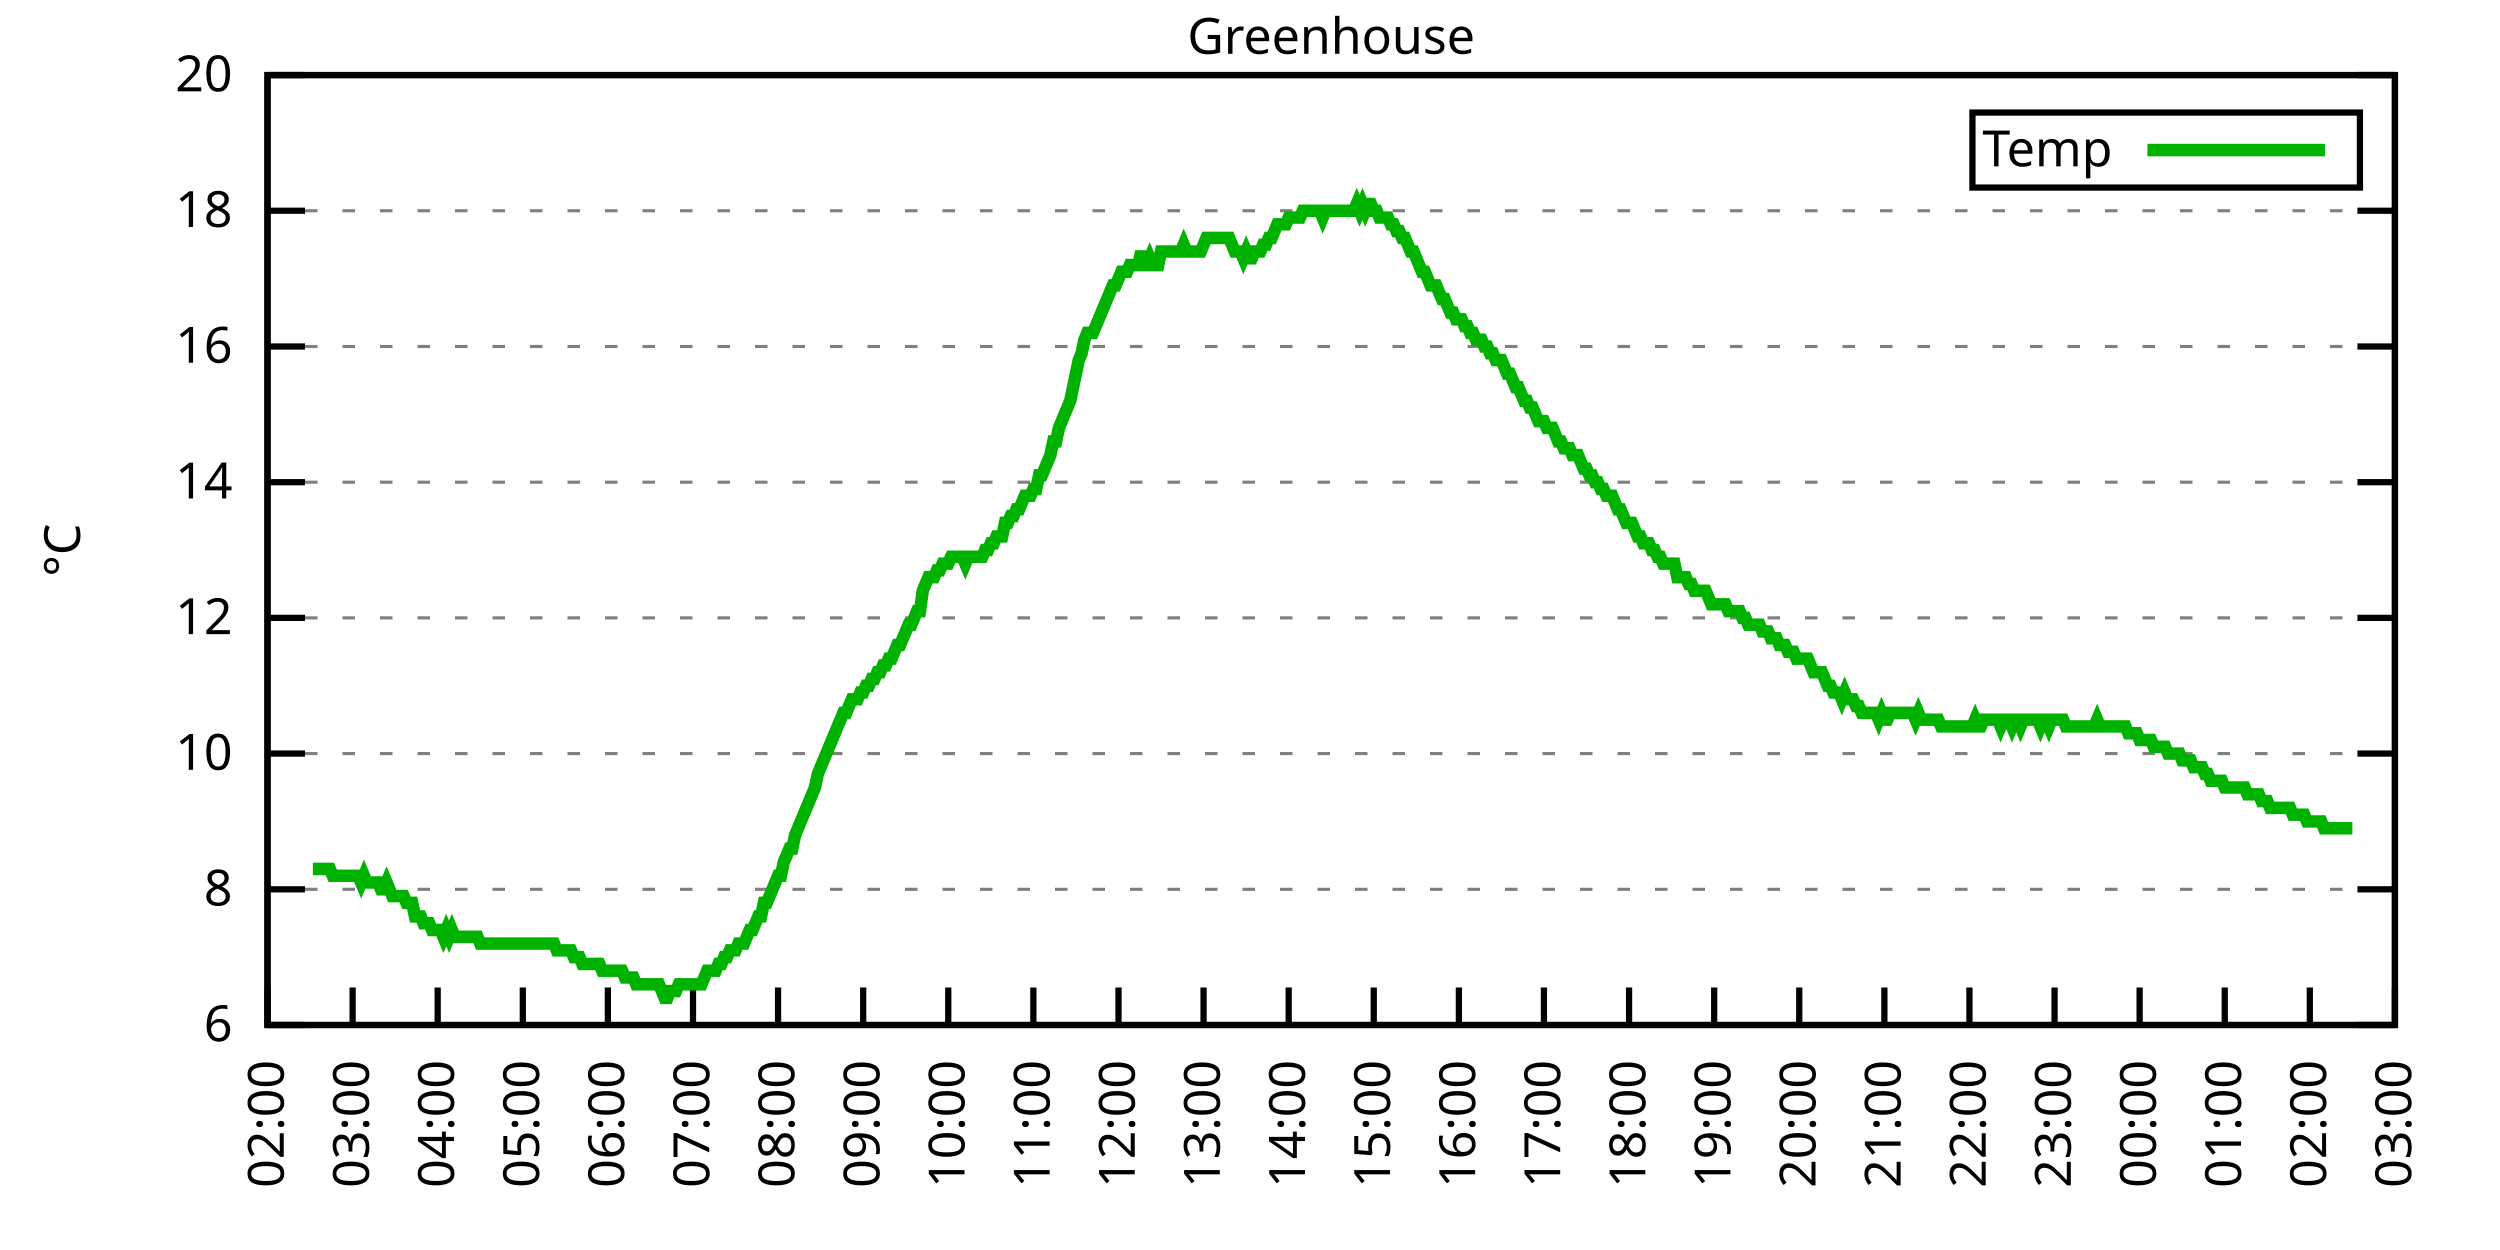
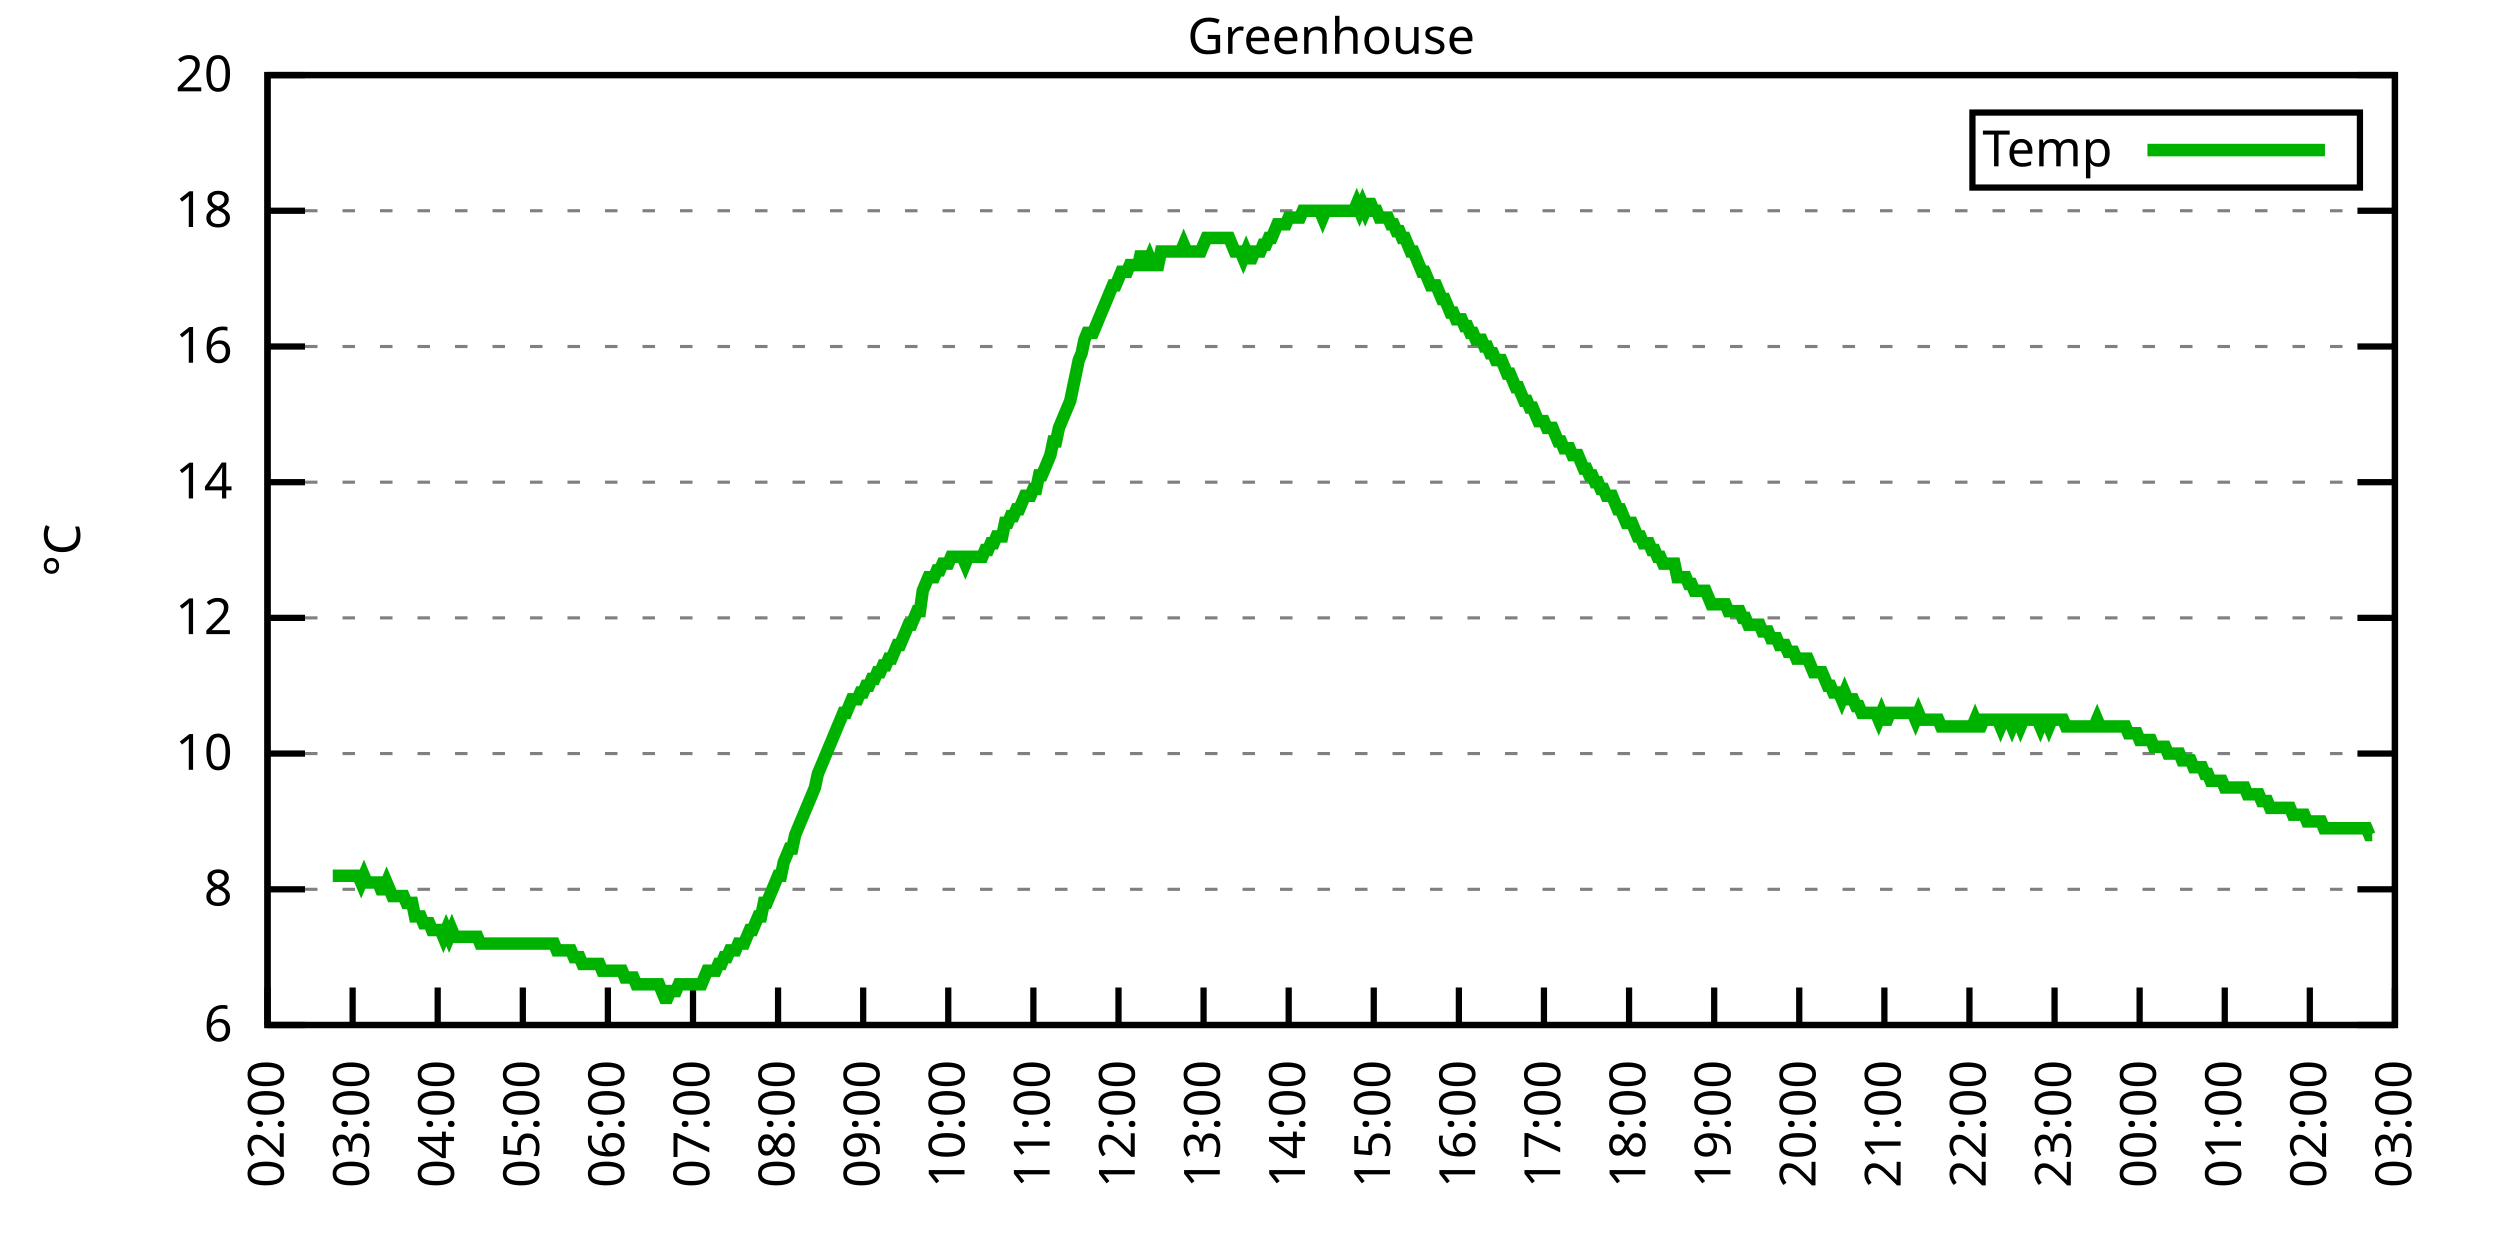
<svg xmlns="http://www.w3.org/2000/svg" xmlns:xlink="http://www.w3.org/1999/xlink" width="400" height="200" viewBox="0 0 400 200">
  <g id="gnuplot_canvas">
    <rect x="0" y="0" width="400" height="200" fill="none" />
    <defs>
      <circle id="gpDot" r="0.5" stroke-width="0.5" stroke="currentColor" />
      <path id="gpPt0" stroke-width="0.333" stroke="currentColor" d="M-1,0 h2 M0,-1 v2" />
      <path id="gpPt1" stroke-width="0.333" stroke="currentColor" d="M-1,-1 L1,1 M1,-1 L-1,1" />
      <path id="gpPt2" stroke-width="0.333" stroke="currentColor" d="M-1,0 L1,0 M0,-1 L0,1 M-1,-1 L1,1 M-1,1 L1,-1" />
      <rect id="gpPt3" stroke-width="0.333" stroke="currentColor" x="-1" y="-1" width="2" height="2" />
      <rect id="gpPt4" stroke-width="0.333" stroke="currentColor" fill="currentColor" x="-1" y="-1" width="2" height="2" />
      <circle id="gpPt5" stroke-width="0.333" stroke="currentColor" cx="0" cy="0" r="1" />
      <use xlink:href="#gpPt5" id="gpPt6" fill="currentColor" stroke="none" />
      <path id="gpPt7" stroke-width="0.333" stroke="currentColor" d="M0,-1.33 L-1.33,0.67 L1.33,0.67 z" />
      <use xlink:href="#gpPt7" id="gpPt8" fill="currentColor" stroke="none" />
      <use xlink:href="#gpPt7" id="gpPt9" stroke="currentColor" transform="rotate(180)" />
      <use xlink:href="#gpPt9" id="gpPt10" fill="currentColor" stroke="none" />
      <use xlink:href="#gpPt3" id="gpPt11" stroke="currentColor" transform="rotate(45)" />
      <use xlink:href="#gpPt11" id="gpPt12" fill="currentColor" stroke="none" />
      <path id="gpPt13" stroke-width="0.333" stroke="currentColor" d="M0,1.330 L1.265,0.411 L0.782,-1.067 L-0.782,-1.076 L-1.265,0.411 z" />
      <use xlink:href="#gpPt13" id="gpPt14" fill="currentColor" stroke="none" />
      <filter id="textbox" filterUnits="objectBoundingBox" x="0" y="0" height="1" width="1">
        <feFlood flood-color="white" flood-opacity="1" result="bgnd" />
        <feComposite in="SourceGraphic" in2="bgnd" operator="atop" />
      </filter>
      <filter id="greybox" filterUnits="objectBoundingBox" x="0" y="0" height="1" width="1">
        <feFlood flood-color="lightgrey" flood-opacity="1" result="grey" />
        <feComposite in="SourceGraphic" in2="grey" operator="atop" />
      </filter>
    </defs>
    <g fill="none" color="white" stroke="currentColor" stroke-width="1.00" stroke-linecap="butt" stroke-linejoin="miter">
</g>
    <g fill="none" color="black" stroke="currentColor" stroke-width="1.00" stroke-linecap="butt" stroke-linejoin="miter">
      <g stroke="none" shape-rendering="crispEdges">
        <polygon fill="rgb(255, 255, 255)" points="42.80,164.00 383.18,164.00 383.18,12.02 42.80,12.02 " />
      </g>
    </g>
    <g fill="none" color="black" stroke="currentColor" stroke-width="1.00" stroke-linecap="butt" stroke-linejoin="miter">
</g>
    <g fill="none" color="black" stroke="black" stroke-width="0.50" stroke-linecap="butt" stroke-linejoin="miter">
</g>
    <g fill="none" color="gray" stroke="currentColor" stroke-width="0.50" stroke-linecap="butt" stroke-linejoin="miter">
      <path stroke="gray" stroke-dasharray="2,4" class="gridline" d="M42.80,164.00 L383.19,164.00  " />
    </g>
    <g fill="none" color="gray" stroke="gray" stroke-width="1.00" stroke-linecap="butt" stroke-linejoin="miter">
</g>
    <g fill="none" color="black" stroke="currentColor" stroke-width="1.00" stroke-linecap="butt" stroke-linejoin="miter">
      <path stroke="black" d="M42.80,164.00 L48.80,164.00 M383.19,164.00 L377.19,164.00  " />
      <g transform="translate(37.20,166.60)" stroke="none" fill="black" font-family="Sans" font-size="8.00" text-anchor="end">
        <text>
          <tspan font-family="Sans"> 6</tspan>
        </text>
      </g>
    </g>
    <g fill="none" color="black" stroke="currentColor" stroke-width="1.00" stroke-linecap="butt" stroke-linejoin="miter">
</g>
    <g fill="none" color="black" stroke="black" stroke-width="0.50" stroke-linecap="butt" stroke-linejoin="miter">
</g>
    <g fill="none" color="gray" stroke="currentColor" stroke-width="0.50" stroke-linecap="butt" stroke-linejoin="miter">
      <path stroke="gray" stroke-dasharray="2,4" class="gridline" d="M42.80,142.29 L383.19,142.29  " />
    </g>
    <g fill="none" color="gray" stroke="gray" stroke-width="1.00" stroke-linecap="butt" stroke-linejoin="miter">
</g>
    <g fill="none" color="black" stroke="currentColor" stroke-width="1.00" stroke-linecap="butt" stroke-linejoin="miter">
      <path stroke="black" d="M42.80,142.29 L48.80,142.29 M383.19,142.29 L377.19,142.29  " />
      <g transform="translate(37.20,144.89)" stroke="none" fill="black" font-family="Sans" font-size="8.00" text-anchor="end">
        <text>
          <tspan font-family="Sans"> 8</tspan>
        </text>
      </g>
    </g>
    <g fill="none" color="black" stroke="currentColor" stroke-width="1.00" stroke-linecap="butt" stroke-linejoin="miter">
</g>
    <g fill="none" color="black" stroke="black" stroke-width="0.50" stroke-linecap="butt" stroke-linejoin="miter">
</g>
    <g fill="none" color="gray" stroke="currentColor" stroke-width="0.50" stroke-linecap="butt" stroke-linejoin="miter">
      <path stroke="gray" stroke-dasharray="2,4" class="gridline" d="M42.80,120.57 L383.19,120.57  " />
    </g>
    <g fill="none" color="gray" stroke="gray" stroke-width="1.00" stroke-linecap="butt" stroke-linejoin="miter">
</g>
    <g fill="none" color="black" stroke="currentColor" stroke-width="1.00" stroke-linecap="butt" stroke-linejoin="miter">
      <path stroke="black" d="M42.80,120.57 L48.80,120.57 M383.19,120.57 L377.19,120.57  " />
      <g transform="translate(37.20,123.17)" stroke="none" fill="black" font-family="Sans" font-size="8.00" text-anchor="end">
        <text>
          <tspan font-family="Sans"> 10</tspan>
        </text>
      </g>
    </g>
    <g fill="none" color="black" stroke="currentColor" stroke-width="1.00" stroke-linecap="butt" stroke-linejoin="miter">
</g>
    <g fill="none" color="black" stroke="black" stroke-width="0.50" stroke-linecap="butt" stroke-linejoin="miter">
</g>
    <g fill="none" color="gray" stroke="currentColor" stroke-width="0.50" stroke-linecap="butt" stroke-linejoin="miter">
      <path stroke="gray" stroke-dasharray="2,4" class="gridline" d="M42.80,98.86 L383.19,98.86  " />
    </g>
    <g fill="none" color="gray" stroke="gray" stroke-width="1.00" stroke-linecap="butt" stroke-linejoin="miter">
</g>
    <g fill="none" color="black" stroke="currentColor" stroke-width="1.00" stroke-linecap="butt" stroke-linejoin="miter">
      <path stroke="black" d="M42.80,98.86 L48.80,98.86 M383.19,98.86 L377.19,98.86  " />
      <g transform="translate(37.20,101.46)" stroke="none" fill="black" font-family="Sans" font-size="8.00" text-anchor="end">
        <text>
          <tspan font-family="Sans"> 12</tspan>
        </text>
      </g>
    </g>
    <g fill="none" color="black" stroke="currentColor" stroke-width="1.00" stroke-linecap="butt" stroke-linejoin="miter">
</g>
    <g fill="none" color="black" stroke="black" stroke-width="0.50" stroke-linecap="butt" stroke-linejoin="miter">
</g>
    <g fill="none" color="gray" stroke="currentColor" stroke-width="0.50" stroke-linecap="butt" stroke-linejoin="miter">
      <path stroke="gray" stroke-dasharray="2,4" class="gridline" d="M42.80,77.15 L383.19,77.15  " />
    </g>
    <g fill="none" color="gray" stroke="gray" stroke-width="1.00" stroke-linecap="butt" stroke-linejoin="miter">
</g>
    <g fill="none" color="black" stroke="currentColor" stroke-width="1.00" stroke-linecap="butt" stroke-linejoin="miter">
      <path stroke="black" d="M42.80,77.15 L48.80,77.15 M383.19,77.15 L377.19,77.15  " />
      <g transform="translate(37.20,79.75)" stroke="none" fill="black" font-family="Sans" font-size="8.00" text-anchor="end">
        <text>
          <tspan font-family="Sans"> 14</tspan>
        </text>
      </g>
    </g>
    <g fill="none" color="black" stroke="currentColor" stroke-width="1.00" stroke-linecap="butt" stroke-linejoin="miter">
</g>
    <g fill="none" color="black" stroke="black" stroke-width="0.50" stroke-linecap="butt" stroke-linejoin="miter">
</g>
    <g fill="none" color="gray" stroke="currentColor" stroke-width="0.50" stroke-linecap="butt" stroke-linejoin="miter">
      <path stroke="gray" stroke-dasharray="2,4" class="gridline" d="M42.80,55.44 L383.19,55.44  " />
    </g>
    <g fill="none" color="gray" stroke="gray" stroke-width="1.00" stroke-linecap="butt" stroke-linejoin="miter">
</g>
    <g fill="none" color="black" stroke="currentColor" stroke-width="1.00" stroke-linecap="butt" stroke-linejoin="miter">
      <path stroke="black" d="M42.80,55.44 L48.80,55.44 M383.19,55.44 L377.19,55.44  " />
      <g transform="translate(37.20,58.04)" stroke="none" fill="black" font-family="Sans" font-size="8.00" text-anchor="end">
        <text>
          <tspan font-family="Sans"> 16</tspan>
        </text>
      </g>
    </g>
    <g fill="none" color="black" stroke="currentColor" stroke-width="1.00" stroke-linecap="butt" stroke-linejoin="miter">
</g>
    <g fill="none" color="black" stroke="black" stroke-width="0.50" stroke-linecap="butt" stroke-linejoin="miter">
</g>
    <g fill="none" color="gray" stroke="currentColor" stroke-width="0.50" stroke-linecap="butt" stroke-linejoin="miter">
      <path stroke="gray" stroke-dasharray="2,4" class="gridline" d="M42.80,33.72 L383.19,33.72  " />
    </g>
    <g fill="none" color="gray" stroke="gray" stroke-width="1.00" stroke-linecap="butt" stroke-linejoin="miter">
</g>
    <g fill="none" color="black" stroke="currentColor" stroke-width="1.00" stroke-linecap="butt" stroke-linejoin="miter">
      <path stroke="black" d="M42.80,33.72 L48.80,33.72 M383.19,33.72 L377.19,33.72  " />
      <g transform="translate(37.20,36.32)" stroke="none" fill="black" font-family="Sans" font-size="8.00" text-anchor="end">
        <text>
          <tspan font-family="Sans"> 18</tspan>
        </text>
      </g>
    </g>
    <g fill="none" color="black" stroke="currentColor" stroke-width="1.00" stroke-linecap="butt" stroke-linejoin="miter">
</g>
    <g fill="none" color="black" stroke="black" stroke-width="0.50" stroke-linecap="butt" stroke-linejoin="miter">
</g>
    <g fill="none" color="gray" stroke="currentColor" stroke-width="0.50" stroke-linecap="butt" stroke-linejoin="miter">
      <path stroke="gray" stroke-dasharray="2,4" class="gridline" d="M42.80,12.01 L383.19,12.01  " />
    </g>
    <g fill="none" color="gray" stroke="gray" stroke-width="1.00" stroke-linecap="butt" stroke-linejoin="miter">
</g>
    <g fill="none" color="black" stroke="currentColor" stroke-width="1.00" stroke-linecap="butt" stroke-linejoin="miter">
      <path stroke="black" d="M42.80,12.01 L48.80,12.01 M383.19,12.01 L377.19,12.01  " />
      <g transform="translate(37.20,14.61)" stroke="none" fill="black" font-family="Sans" font-size="8.00" text-anchor="end">
        <text>
          <tspan font-family="Sans"> 20</tspan>
        </text>
      </g>
    </g>
    <g fill="none" color="black" stroke="currentColor" stroke-width="1.00" stroke-linecap="butt" stroke-linejoin="miter">
      <path stroke="black" d="M42.80,164.00 L42.80,158.00  " />
      <g transform="translate(45.40,169.60) rotate(270.00)" stroke="none" fill="black" font-family="Sans" font-size="8.00" text-anchor="end">
        <text>
          <tspan font-family="Sans">02:00</tspan>
        </text>
      </g>
    </g>
    <g fill="none" color="black" stroke="currentColor" stroke-width="1.00" stroke-linecap="butt" stroke-linejoin="miter">
      <path stroke="black" d="M56.42,164.00 L56.42,158.00  " />
      <g transform="translate(59.02,169.60) rotate(270.00)" stroke="none" fill="black" font-family="Sans" font-size="8.00" text-anchor="end">
        <text>
          <tspan font-family="Sans">03:00</tspan>
        </text>
      </g>
    </g>
    <g fill="none" color="black" stroke="currentColor" stroke-width="1.00" stroke-linecap="butt" stroke-linejoin="miter">
      <path stroke="black" d="M70.03,164.00 L70.03,158.00  " />
      <g transform="translate(72.63,169.60) rotate(270.00)" stroke="none" fill="black" font-family="Sans" font-size="8.00" text-anchor="end">
        <text>
          <tspan font-family="Sans">04:00</tspan>
        </text>
      </g>
    </g>
    <g fill="none" color="black" stroke="currentColor" stroke-width="1.00" stroke-linecap="butt" stroke-linejoin="miter">
      <path stroke="black" d="M83.65,164.00 L83.65,158.00  " />
      <g transform="translate(86.25,169.60) rotate(270.00)" stroke="none" fill="black" font-family="Sans" font-size="8.00" text-anchor="end">
        <text>
          <tspan font-family="Sans">05:00</tspan>
        </text>
      </g>
    </g>
    <g fill="none" color="black" stroke="currentColor" stroke-width="1.00" stroke-linecap="butt" stroke-linejoin="miter">
      <path stroke="black" d="M97.26,164.00 L97.26,158.00  " />
      <g transform="translate(99.86,169.60) rotate(270.00)" stroke="none" fill="black" font-family="Sans" font-size="8.00" text-anchor="end">
        <text>
          <tspan font-family="Sans">06:00</tspan>
        </text>
      </g>
    </g>
    <g fill="none" color="black" stroke="currentColor" stroke-width="1.00" stroke-linecap="butt" stroke-linejoin="miter">
      <path stroke="black" d="M110.88,164.00 L110.88,158.00  " />
      <g transform="translate(113.48,169.60) rotate(270.00)" stroke="none" fill="black" font-family="Sans" font-size="8.00" text-anchor="end">
        <text>
          <tspan font-family="Sans">07:00</tspan>
        </text>
      </g>
    </g>
    <g fill="none" color="black" stroke="currentColor" stroke-width="1.00" stroke-linecap="butt" stroke-linejoin="miter">
      <path stroke="black" d="M124.49,164.00 L124.49,158.00  " />
      <g transform="translate(127.09,169.60) rotate(270.00)" stroke="none" fill="black" font-family="Sans" font-size="8.00" text-anchor="end">
        <text>
          <tspan font-family="Sans">08:00</tspan>
        </text>
      </g>
    </g>
    <g fill="none" color="black" stroke="currentColor" stroke-width="1.00" stroke-linecap="butt" stroke-linejoin="miter">
      <path stroke="black" d="M138.11,164.00 L138.11,158.00  " />
      <g transform="translate(140.71,169.60) rotate(270.00)" stroke="none" fill="black" font-family="Sans" font-size="8.00" text-anchor="end">
        <text>
          <tspan font-family="Sans">09:00</tspan>
        </text>
      </g>
    </g>
    <g fill="none" color="black" stroke="currentColor" stroke-width="1.00" stroke-linecap="butt" stroke-linejoin="miter">
      <path stroke="black" d="M151.72,164.00 L151.72,158.00  " />
      <g transform="translate(154.32,169.60) rotate(270.00)" stroke="none" fill="black" font-family="Sans" font-size="8.00" text-anchor="end">
        <text>
          <tspan font-family="Sans">10:00</tspan>
        </text>
      </g>
    </g>
    <g fill="none" color="black" stroke="currentColor" stroke-width="1.00" stroke-linecap="butt" stroke-linejoin="miter">
      <path stroke="black" d="M165.34,164.00 L165.34,158.00  " />
      <g transform="translate(167.94,169.60) rotate(270.00)" stroke="none" fill="black" font-family="Sans" font-size="8.00" text-anchor="end">
        <text>
          <tspan font-family="Sans">11:00</tspan>
        </text>
      </g>
    </g>
    <g fill="none" color="black" stroke="currentColor" stroke-width="1.00" stroke-linecap="butt" stroke-linejoin="miter">
      <path stroke="black" d="M178.96,164.00 L178.96,158.00  " />
      <g transform="translate(181.56,169.60) rotate(270.00)" stroke="none" fill="black" font-family="Sans" font-size="8.00" text-anchor="end">
        <text>
          <tspan font-family="Sans">12:00</tspan>
        </text>
      </g>
    </g>
    <g fill="none" color="black" stroke="currentColor" stroke-width="1.00" stroke-linecap="butt" stroke-linejoin="miter">
      <path stroke="black" d="M192.57,164.00 L192.57,158.00  " />
      <g transform="translate(195.17,169.60) rotate(270.00)" stroke="none" fill="black" font-family="Sans" font-size="8.00" text-anchor="end">
        <text>
          <tspan font-family="Sans">13:00</tspan>
        </text>
      </g>
    </g>
    <g fill="none" color="black" stroke="currentColor" stroke-width="1.00" stroke-linecap="butt" stroke-linejoin="miter">
      <path stroke="black" d="M206.19,164.00 L206.19,158.00  " />
      <g transform="translate(208.79,169.60) rotate(270.00)" stroke="none" fill="black" font-family="Sans" font-size="8.00" text-anchor="end">
        <text>
          <tspan font-family="Sans">14:00</tspan>
        </text>
      </g>
    </g>
    <g fill="none" color="black" stroke="currentColor" stroke-width="1.00" stroke-linecap="butt" stroke-linejoin="miter">
      <path stroke="black" d="M219.80,164.00 L219.80,158.00  " />
      <g transform="translate(222.40,169.60) rotate(270.00)" stroke="none" fill="black" font-family="Sans" font-size="8.00" text-anchor="end">
        <text>
          <tspan font-family="Sans">15:00</tspan>
        </text>
      </g>
    </g>
    <g fill="none" color="black" stroke="currentColor" stroke-width="1.00" stroke-linecap="butt" stroke-linejoin="miter">
      <path stroke="black" d="M233.42,164.00 L233.42,158.00  " />
      <g transform="translate(236.02,169.60) rotate(270.00)" stroke="none" fill="black" font-family="Sans" font-size="8.00" text-anchor="end">
        <text>
          <tspan font-family="Sans">16:00</tspan>
        </text>
      </g>
    </g>
    <g fill="none" color="black" stroke="currentColor" stroke-width="1.00" stroke-linecap="butt" stroke-linejoin="miter">
      <path stroke="black" d="M247.03,164.00 L247.03,158.00  " />
      <g transform="translate(249.63,169.60) rotate(270.00)" stroke="none" fill="black" font-family="Sans" font-size="8.00" text-anchor="end">
        <text>
          <tspan font-family="Sans">17:00</tspan>
        </text>
      </g>
    </g>
    <g fill="none" color="black" stroke="currentColor" stroke-width="1.00" stroke-linecap="butt" stroke-linejoin="miter">
      <path stroke="black" d="M260.65,164.00 L260.65,158.00  " />
      <g transform="translate(263.25,169.60) rotate(270.00)" stroke="none" fill="black" font-family="Sans" font-size="8.00" text-anchor="end">
        <text>
          <tspan font-family="Sans">18:00</tspan>
        </text>
      </g>
    </g>
    <g fill="none" color="black" stroke="currentColor" stroke-width="1.00" stroke-linecap="butt" stroke-linejoin="miter">
      <path stroke="black" d="M274.27,164.00 L274.27,158.00  " />
      <g transform="translate(276.87,169.60) rotate(270.00)" stroke="none" fill="black" font-family="Sans" font-size="8.00" text-anchor="end">
        <text>
          <tspan font-family="Sans">19:00</tspan>
        </text>
      </g>
    </g>
    <g fill="none" color="black" stroke="currentColor" stroke-width="1.00" stroke-linecap="butt" stroke-linejoin="miter">
      <path stroke="black" d="M287.88,164.00 L287.88,158.00  " />
      <g transform="translate(290.48,169.60) rotate(270.00)" stroke="none" fill="black" font-family="Sans" font-size="8.00" text-anchor="end">
        <text>
          <tspan font-family="Sans">20:00</tspan>
        </text>
      </g>
    </g>
    <g fill="none" color="black" stroke="currentColor" stroke-width="1.00" stroke-linecap="butt" stroke-linejoin="miter">
      <path stroke="black" d="M301.50,164.00 L301.50,158.00  " />
      <g transform="translate(304.10,169.60) rotate(270.00)" stroke="none" fill="black" font-family="Sans" font-size="8.00" text-anchor="end">
        <text>
          <tspan font-family="Sans">21:00</tspan>
        </text>
      </g>
    </g>
    <g fill="none" color="black" stroke="currentColor" stroke-width="1.00" stroke-linecap="butt" stroke-linejoin="miter">
      <path stroke="black" d="M315.11,164.00 L315.11,158.00  " />
      <g transform="translate(317.71,169.60) rotate(270.00)" stroke="none" fill="black" font-family="Sans" font-size="8.00" text-anchor="end">
        <text>
          <tspan font-family="Sans">22:00</tspan>
        </text>
      </g>
    </g>
    <g fill="none" color="black" stroke="currentColor" stroke-width="1.00" stroke-linecap="butt" stroke-linejoin="miter">
      <path stroke="black" d="M328.73,164.00 L328.73,158.00  " />
      <g transform="translate(331.33,169.60) rotate(270.00)" stroke="none" fill="black" font-family="Sans" font-size="8.00" text-anchor="end">
        <text>
          <tspan font-family="Sans">23:00</tspan>
        </text>
      </g>
    </g>
    <g fill="none" color="black" stroke="currentColor" stroke-width="1.00" stroke-linecap="butt" stroke-linejoin="miter">
      <path stroke="black" d="M342.34,164.00 L342.34,158.00  " />
      <g transform="translate(344.94,169.60) rotate(270.00)" stroke="none" fill="black" font-family="Sans" font-size="8.00" text-anchor="end">
        <text>
          <tspan font-family="Sans">00:00</tspan>
        </text>
      </g>
    </g>
    <g fill="none" color="black" stroke="currentColor" stroke-width="1.00" stroke-linecap="butt" stroke-linejoin="miter">
      <path stroke="black" d="M355.96,164.00 L355.96,158.00  " />
      <g transform="translate(358.56,169.60) rotate(270.00)" stroke="none" fill="black" font-family="Sans" font-size="8.00" text-anchor="end">
        <text>
          <tspan font-family="Sans">01:00</tspan>
        </text>
      </g>
    </g>
    <g fill="none" color="black" stroke="currentColor" stroke-width="1.00" stroke-linecap="butt" stroke-linejoin="miter">
      <path stroke="black" d="M369.57,164.00 L369.57,158.00  " />
      <g transform="translate(372.17,169.60) rotate(270.00)" stroke="none" fill="black" font-family="Sans" font-size="8.00" text-anchor="end">
        <text>
          <tspan font-family="Sans">02:00</tspan>
        </text>
      </g>
    </g>
    <g fill="none" color="black" stroke="currentColor" stroke-width="1.00" stroke-linecap="butt" stroke-linejoin="miter">
      <path stroke="black" d="M383.19,164.00 L383.19,158.00  " />
      <g transform="translate(385.79,169.60) rotate(270.00)" stroke="none" fill="black" font-family="Sans" font-size="8.00" text-anchor="end">
        <text>
          <tspan font-family="Sans">03:00</tspan>
        </text>
      </g>
    </g>
    <g fill="none" color="black" stroke="currentColor" stroke-width="1.00" stroke-linecap="butt" stroke-linejoin="miter">
</g>
    <g fill="none" color="black" stroke="currentColor" stroke-width="1.00" stroke-linecap="butt" stroke-linejoin="miter">
      <path stroke="black" d="M42.80,12.01 L42.80,164.00 L383.19,164.00 L383.19,12.01 L42.80,12.01 Z  " />
    </g>
    <g fill="none" color="black" stroke="currentColor" stroke-width="1.00" stroke-linecap="butt" stroke-linejoin="miter">
</g>
    <g fill="none" color="black" stroke="currentColor" stroke-width="1.00" stroke-linecap="butt" stroke-linejoin="miter">
      <path stroke="black" d="M315.59,30.01 L315.59,18.01 L377.59,18.01 L377.59,30.01 L315.59,30.01 Z  " />
    </g>
    <g id="Greenhouse_plot_1">
      <g fill="none" color="white" stroke="black" stroke-width="2.00" stroke-linecap="butt" stroke-linejoin="miter">
</g>
      <g fill="none" color="black" stroke="currentColor" stroke-width="2.00" stroke-linecap="butt" stroke-linejoin="miter">
        <g transform="translate(337.99,26.61)" stroke="none" fill="black" font-family="Sans" font-size="8.00" text-anchor="end">
          <text>
            <tspan font-family="Sans">Temp</tspan>
          </text>
        </g>
      </g>
      <g fill="none" color="black" stroke="currentColor" stroke-width="2.00" stroke-linecap="butt" stroke-linejoin="miter">
-         <path stroke="rgb(  0, 178,   0)" d="M343.59,24.01 L371.99,24.01 M50.06,139.03 L50.52,139.03 L50.97,139.03 L51.42,139.03 L51.88,139.03 L52.33,139.03   L52.78,139.03 L53.24,140.12 L53.69,140.12 L54.15,140.12 L54.60,140.12 L55.05,140.12 L55.51,140.12 L55.96,140.12   L56.42,140.12 L56.87,140.12 L57.32,140.12 L57.78,141.20 L58.23,140.12 L58.68,141.20 L59.14,141.20 L59.59,141.20   L60.05,141.20 L60.50,141.20 L60.95,142.29 L61.41,142.29 L61.86,141.20 L62.32,142.29 L62.77,143.37 L63.22,143.37   L63.68,143.37 L64.13,143.37 L64.58,143.37 L65.04,144.46 L65.49,144.46 L65.95,144.46 L66.40,146.63 L66.85,146.63   L67.31,146.63 L67.76,147.72 L68.22,147.72 L68.67,147.72 L69.12,148.80 L69.58,148.80 L70.03,148.80 L70.49,148.80   L70.94,149.89 L71.39,148.80 L71.85,149.89 L72.30,148.80 L72.75,149.89 L73.21,149.89 L73.66,149.89 L74.12,149.89   L74.57,149.89 L75.02,149.89 L75.48,149.89 L75.93,149.89 L76.39,149.89 L76.84,150.97 L77.29,150.97 L77.75,150.97   L78.20,150.97 L78.65,150.97 L79.11,150.97 L79.56,150.97 L80.02,150.97 L80.47,150.97 L80.92,150.97 L81.38,150.97   L81.83,150.97 L82.29,150.97 L82.74,150.97 L83.19,150.97 L83.65,150.97 L84.10,150.97 L84.55,150.97 L85.01,150.97   L85.46,150.97 L85.92,150.97 L86.37,150.97 L86.82,150.97 L87.28,150.97 L87.73,150.97 L88.19,150.97 L88.64,150.97   L89.09,152.06 L89.55,152.06 L90.00,152.06 L90.45,152.06 L90.91,152.06 L91.36,152.06 L91.82,153.14 L92.27,153.14   L92.72,153.14 L93.18,154.23 L93.63,154.23 L94.09,154.23 L94.54,154.23 L94.99,154.23 L95.45,154.23 L95.90,154.23   L96.35,155.31 L96.81,155.31 L97.26,155.31 L97.72,155.31 L98.17,155.31 L98.62,155.31 L99.08,155.31 L99.53,155.31   L99.99,156.40 L100.44,156.40 L100.89,156.40 L101.35,156.40 L101.80,157.49 L102.25,157.49 L102.71,157.49 L103.16,157.49   L103.62,157.49 L104.07,157.49 L104.52,157.49 L104.98,157.49 L105.43,157.49 L105.89,158.57 L106.34,159.66 L106.79,159.66   L107.25,158.57 L107.70,158.57 L108.15,158.57 L108.61,157.49 L109.06,157.49 L109.52,157.49 L109.97,157.49 L110.42,157.49   L110.88,157.49 L111.33,157.49 L111.79,157.49 L112.24,157.49 L112.69,156.40 L113.15,155.31 L113.60,155.31 L114.05,155.31   L114.51,155.31 L114.96,154.23 L115.42,154.23 L115.87,153.14 L116.32,153.14 L116.78,152.06 L117.23,152.06 L117.69,152.06   L118.14,150.97 L118.59,150.97 L119.05,150.97 L119.50,149.89 L119.96,148.80 L120.41,148.80 L120.86,147.72 L121.32,146.63   L121.77,146.63 L122.22,144.46 L122.68,144.46 L123.13,143.37 L123.59,142.29 L124.04,141.20 L124.49,140.12 L124.95,140.12   L125.40,137.94 L125.86,136.86 L126.31,135.77 L126.76,135.77 L127.22,133.60 L127.67,132.52 L128.12,131.43 L128.58,130.35   L129.03,129.26 L129.49,128.17 L129.94,127.09 L130.39,126.00 L130.85,123.83 L131.30,122.75 L131.76,121.66 L132.21,120.57   L132.66,119.49 L133.12,118.40 L133.57,117.32 L134.02,116.23 L134.48,115.15 L134.93,114.06 L135.39,114.06 L135.84,112.97   L136.29,111.89 L136.75,111.89 L137.20,111.89 L137.66,110.80 L138.11,110.80 L138.56,109.72 L139.02,109.72 L139.47,108.63   L139.92,108.63 L140.38,107.55 L140.83,107.55 L141.29,106.46 L141.74,106.46 L142.19,105.38 L142.65,105.38 L143.10,104.29   L143.56,103.20 L144.01,103.20 L144.46,102.12 L144.92,101.03 L145.37,99.95 L145.82,99.95 L146.28,98.86 L146.73,97.78   L147.19,97.78 L147.64,94.52 L148.09,93.43 L148.55,92.35 L149.00,92.35 L149.46,92.35 L149.91,91.26 L150.36,91.26   L150.82,90.18 L151.27,90.18 L151.72,90.18 L152.18,89.09 L152.63,89.09 L153.09,89.09 L153.54,89.09 L153.99,89.09   L154.45,90.18 L154.90,89.09 L155.36,89.09 L155.81,89.09 L156.26,89.09 L156.72,89.09 L157.17,89.09 L157.62,88.00   L158.08,88.00 L158.53,86.92 L158.99,86.92 L159.44,85.83 L159.89,85.83 L160.35,85.83 L160.80,83.66 L161.26,83.66   L161.71,82.58 L162.16,82.58 L162.62,81.49 L163.07,81.49 L163.52,80.41 L163.98,79.32 L164.43,79.32 L164.89,79.32   L165.34,78.23 L165.79,78.23 L166.25,76.06 L166.70,76.06 L167.16,74.98 L167.61,73.89 L168.06,72.81 L168.52,70.63   L168.97,70.63 L169.43,68.46 L169.88,67.38 L170.33,66.29 L170.79,65.21 L171.24,64.12 L171.69,61.95 L172.15,59.78   L172.60,57.61 L173.06,56.52 L173.51,54.35 L173.96,53.26 L174.42,53.26 L174.87,53.26 L175.33,52.18 L175.78,51.09   L176.23,50.01 L176.69,48.92 L177.14,47.84 L177.59,46.75 L178.05,45.66 L178.50,45.66 L178.96,44.58 L179.41,43.49   L179.86,43.49 L180.32,43.49 L180.77,42.41 L181.23,42.41 L181.68,42.41 L182.13,42.41 L182.59,40.24 L183.04,42.41   L183.49,42.41 L183.95,41.32 L184.40,42.41 L184.86,42.41 L185.31,42.41 L185.76,40.24 L186.22,40.24 L186.67,40.24   L187.13,40.24 L187.58,40.24 L188.03,40.24 L188.49,40.24 L188.94,40.24 L189.39,39.15 L189.85,40.24 L190.30,40.24   L190.76,40.24 L191.21,40.24 L191.66,40.24 L192.12,40.24 L192.57,39.15 L193.03,38.07 L193.48,38.07 L193.93,38.07   L194.39,38.07 L194.84,38.07 L195.29,38.07 L195.75,38.07 L196.20,38.07 L196.66,38.07 L197.11,39.15 L197.56,40.24   L198.02,40.24 L198.47,40.24 L198.93,41.32 L199.38,40.24 L199.83,41.32 L200.29,41.32 L200.74,40.24 L201.19,40.24   L201.65,40.24 L202.10,39.15 L202.56,39.15 L203.01,38.07 L203.46,38.07 L203.92,36.98 L204.37,35.89 L204.83,35.89   L205.28,35.89 L205.73,35.89 L206.19,34.81 L206.64,34.81 L207.09,34.81 L207.55,34.81 L208.00,34.81 L208.46,33.72   L208.91,33.72 L209.36,33.72 L209.82,33.72 L210.27,33.72 L210.73,33.72 L211.18,33.72 L211.63,34.81 L212.09,33.72   L212.54,33.72 L213.00,33.72 L213.45,33.72 L213.90,33.72 L214.36,33.72 L214.81,33.72 L215.26,33.72 L215.72,33.72   L216.17,33.72 L216.63,33.72 L217.08,32.64 L217.53,33.72 L217.99,32.64 L218.44,33.72 L218.90,32.64 L219.35,32.64   L219.80,33.72 L220.26,33.72 L220.71,34.81 L221.16,34.81 L221.62,34.81 L222.07,34.81 L222.53,35.89 L222.98,35.89   L223.43,36.98 L223.89,36.98 L224.34,38.07 L224.80,38.07 L225.25,39.15 L225.70,40.24 L226.16,40.24 L226.61,41.32   L227.06,42.41 L227.52,43.49 L227.97,43.49 L228.43,44.58 L228.88,45.66 L229.33,45.66 L229.79,45.66 L230.24,46.75   L230.70,47.84 L231.15,47.84 L231.60,48.92 L232.06,50.01 L232.51,50.01 L232.96,51.09 L233.42,51.09 L233.87,51.09   L234.33,52.18 L234.78,52.18 L235.23,53.26 L235.69,53.26 L236.14,54.35 L236.60,54.35 L237.05,54.35 L237.50,55.44   L237.96,55.44 L238.41,56.52 L238.86,56.52 L239.32,57.61 L239.77,57.61 L240.23,57.61 L240.68,58.69 L241.13,59.78   L241.59,59.78 L242.04,60.86 L242.50,61.95 L242.95,61.95 L243.40,63.04 L243.86,64.12 L244.31,64.12 L244.76,65.21   L245.22,65.21 L245.67,66.29 L246.13,67.38 L246.58,67.38 L247.03,67.38 L247.49,68.46 L247.94,68.46 L248.40,68.46   L248.85,69.55 L249.30,70.63 L249.76,70.63 L250.21,71.72 L250.66,71.72 L251.12,71.72 L251.57,72.81 L252.03,72.81   L252.48,72.81 L252.93,73.89 L253.39,74.98 L253.84,74.98 L254.30,76.06 L254.75,76.06 L255.20,77.15 L255.66,77.15   L256.11,78.23 L256.56,78.23 L257.02,79.32 L257.47,79.32 L257.93,79.32 L258.38,80.41 L258.83,81.49 L259.29,81.49   L259.74,82.58 L260.20,83.66 L260.65,83.66 L261.10,83.66 L261.56,84.75 L262.01,85.83 L262.47,85.83 L262.92,86.92   L263.37,86.92 L263.83,86.92 L264.28,88.00 L264.73,88.00 L265.19,89.09 L265.64,89.09 L266.10,90.18 L266.55,90.18   L267.00,90.18 L267.46,90.18 L267.91,90.18 L268.37,92.35 L268.82,92.35 L269.27,92.35 L269.73,92.35 L270.18,93.43   L270.63,93.43 L271.09,94.52 L271.54,94.52 L272.00,94.52 L272.45,94.52 L272.90,94.52 L273.36,95.60 L273.81,96.69   L274.27,96.69 L274.72,96.69 L275.17,96.69 L275.63,96.69 L276.08,96.69 L276.53,97.78 L276.99,97.78 L277.44,97.78   L277.90,97.78 L278.35,97.78 L278.80,98.86 L279.26,98.86 L279.71,99.95 L280.17,99.95 L280.62,99.95 L281.07,99.95   L281.53,99.95 L281.98,101.03 L282.43,101.03 L282.89,101.03 L283.34,102.12 L283.80,102.12 L284.25,102.12 L284.70,103.20   L285.16,103.20 L285.61,103.20 L286.07,104.29 L286.52,104.29 L286.97,104.29 L287.43,105.38 L287.88,105.38 L288.33,105.38   L288.79,105.38 L289.24,105.38 L289.70,106.46 L290.15,107.55 L290.60,107.55 L291.06,107.55 L291.51,107.55 L291.97,108.63   L292.42,109.72 L292.87,109.72 L293.33,110.80 L293.78,110.80 L294.23,110.80 L294.69,111.89 L295.14,110.80 L295.60,111.89   L296.05,111.89 L296.50,111.89 L296.96,112.97 L297.41,112.97 L297.87,114.06 L298.32,114.06 L298.77,114.06 L299.23,114.06   L299.68,114.06 L300.13,114.06 L300.59,115.15 L301.04,114.06 L301.50,115.15 L301.95,115.15 L302.40,114.06 L302.86,114.06   L303.31,114.06 L303.77,114.06 L304.22,114.06 L304.67,114.06 L305.13,114.06 L305.58,114.06 L306.03,114.06 L306.49,115.15   L306.94,114.06 L307.40,115.15 L307.85,115.15 L308.30,115.15 L308.76,115.15 L309.21,115.15 L309.67,115.15 L310.12,115.15   L310.57,116.23 L311.03,116.23 L311.48,116.23 L311.94,116.23 L312.39,116.23 L312.84,116.23 L313.30,116.23 L313.75,116.23   L314.20,116.23 L314.66,116.23 L315.11,116.23 L315.57,116.23 L316.02,115.15 L316.47,116.23 L316.93,116.23 L317.38,115.15   L317.84,115.15 L318.29,115.15 L318.74,115.15 L319.20,115.15 L319.65,115.15 L320.10,116.23 L320.56,115.15 L321.01,115.15   L321.47,115.15 L321.92,116.23 L322.37,115.15 L322.83,115.15 L323.28,116.23 L323.74,115.15 L324.19,115.15 L324.64,115.15   L325.10,115.15 L325.55,115.15 L326.00,115.15 L326.46,116.23 L326.91,115.15 L327.37,115.15 L327.82,116.23 L328.27,115.15   L328.73,115.15 L329.18,115.15 L329.64,115.15 L330.09,115.15 L330.54,116.23 L331.00,116.23 L331.45,116.23 L331.90,116.23   L332.36,116.23 L332.81,116.23 L333.27,116.23 L333.72,116.23 L334.17,116.23 L334.63,116.23 L335.08,116.23 L335.54,115.15   L335.99,116.23 L336.44,116.23 L336.90,116.23 L337.35,116.23 L337.80,116.23 L338.26,116.23 L338.71,116.23 L339.17,116.23   L339.62,116.23 L340.07,116.23 L340.53,117.32 L340.98,117.32 L341.44,117.32 L341.89,117.32 L342.34,118.40 L342.80,118.40   L343.25,118.40 L343.70,118.40 L344.16,118.40 L344.61,119.49 L345.07,119.49 L345.52,119.49 L345.97,119.49 L346.43,119.49   L346.88,120.57 L347.34,120.57 L347.79,120.57 L348.24,120.57 L348.70,120.57 L349.15,121.66 L349.60,121.66 L350.06,121.66   L350.51,121.66 L350.97,122.75 L351.42,122.75 L351.87,122.75 L352.33,122.75 L352.78,123.83 L353.24,123.83 L353.69,124.92   L354.14,124.92 L354.60,124.92 L355.05,124.92 L355.50,124.92 L355.96,126.00 L356.41,126.00 L356.87,126.00 L357.32,126.00   L357.77,126.00 L358.23,126.00 L358.68,126.00 L359.14,126.00 L359.59,127.09 L360.04,127.09 L360.50,127.09 L360.95,127.09   L361.41,127.09 L361.86,128.17 L362.31,128.17 L362.77,128.17 L363.22,129.26 L363.67,129.26 L364.13,129.26 L364.58,129.26   L365.04,129.26 L365.49,129.26 L365.94,129.26 L366.40,129.26 L366.85,130.35 L367.31,130.35 L367.76,130.35 L368.21,130.35   L368.67,130.35 L369.12,131.43 L369.57,131.43 L370.03,131.43 L370.48,131.43 L370.94,131.43 L371.39,131.43 L371.84,132.52   L372.30,132.52 L372.75,132.52 L373.21,132.52 L373.66,132.52 L374.11,132.52 L374.57,132.52 L375.02,132.52 L375.47,132.52   L375.93,132.52 L376.38,132.52  " />
+         <path stroke="rgb(  0, 178,   0)" d="M343.59,24.01 L371.99,24.01 M53.24,140.12 L53.69,140.12 L54.15,140.12 L54.60,140.12 L55.05,140.12 L55.51,140.12   L55.96,140.12 L56.42,140.12 L56.87,140.12 L57.32,140.12 L57.78,141.20 L58.23,140.12 L58.68,141.20 L59.14,141.20   L59.59,141.20 L60.05,141.20 L60.50,141.20 L60.95,142.29 L61.41,142.29 L61.86,141.20 L62.32,142.29 L62.77,143.37   L63.22,143.37 L63.68,143.37 L64.13,143.37 L64.58,143.37 L65.04,144.46 L65.49,144.46 L65.95,144.46 L66.40,146.63   L66.85,146.63 L67.31,146.63 L67.76,147.72 L68.22,147.72 L68.67,147.72 L69.12,148.80 L69.58,148.80 L70.03,148.80   L70.49,148.80 L70.94,149.89 L71.39,148.80 L71.85,149.89 L72.30,148.80 L72.75,149.89 L73.21,149.89 L73.66,149.89   L74.12,149.89 L74.57,149.89 L75.02,149.89 L75.48,149.89 L75.93,149.89 L76.39,149.89 L76.84,150.97 L77.29,150.97   L77.75,150.97 L78.20,150.97 L78.65,150.97 L79.11,150.97 L79.56,150.97 L80.02,150.97 L80.47,150.97 L80.92,150.97   L81.38,150.97 L81.83,150.97 L82.29,150.97 L82.74,150.97 L83.19,150.97 L83.65,150.97 L84.10,150.97 L84.55,150.97   L85.01,150.97 L85.46,150.97 L85.92,150.97 L86.37,150.97 L86.82,150.97 L87.28,150.97 L87.73,150.97 L88.19,150.97   L88.64,150.97 L89.09,152.06 L89.55,152.06 L90.00,152.06 L90.45,152.06 L90.91,152.06 L91.36,152.06 L91.82,153.14   L92.27,153.14 L92.72,153.14 L93.18,154.23 L93.63,154.23 L94.09,154.23 L94.54,154.23 L94.99,154.23 L95.45,154.23   L95.90,154.23 L96.35,155.31 L96.81,155.31 L97.26,155.31 L97.72,155.31 L98.17,155.31 L98.62,155.31 L99.08,155.31   L99.53,155.31 L99.99,156.40 L100.44,156.40 L100.89,156.40 L101.35,156.40 L101.80,157.49 L102.25,157.49 L102.71,157.49   L103.16,157.49 L103.62,157.49 L104.07,157.49 L104.52,157.49 L104.98,157.49 L105.43,157.49 L105.89,158.57 L106.34,159.66   L106.79,159.66 L107.25,158.57 L107.70,158.57 L108.15,158.57 L108.61,157.49 L109.06,157.49 L109.52,157.49 L109.97,157.49   L110.42,157.49 L110.88,157.49 L111.33,157.49 L111.79,157.49 L112.24,157.49 L112.69,156.40 L113.15,155.31 L113.60,155.31   L114.05,155.31 L114.51,155.31 L114.96,154.23 L115.42,154.23 L115.87,153.14 L116.32,153.14 L116.78,152.06 L117.23,152.06   L117.69,152.06 L118.14,150.97 L118.59,150.97 L119.05,150.97 L119.50,149.89 L119.96,148.80 L120.41,148.80 L120.86,147.72   L121.32,146.63 L121.77,146.63 L122.22,144.46 L122.68,144.46 L123.13,143.37 L123.59,142.29 L124.04,141.20 L124.49,140.12   L124.95,140.12 L125.40,137.94 L125.86,136.86 L126.31,135.77 L126.76,135.77 L127.22,133.60 L127.67,132.52 L128.12,131.43   L128.58,130.35 L129.03,129.26 L129.49,128.17 L129.94,127.09 L130.39,126.00 L130.85,123.83 L131.30,122.75 L131.76,121.66   L132.21,120.57 L132.66,119.49 L133.12,118.40 L133.57,117.32 L134.02,116.23 L134.48,115.15 L134.93,114.06 L135.39,114.06   L135.84,112.97 L136.29,111.89 L136.75,111.89 L137.20,111.89 L137.66,110.80 L138.11,110.80 L138.56,109.72 L139.02,109.72   L139.47,108.63 L139.92,108.63 L140.38,107.55 L140.83,107.55 L141.29,106.46 L141.74,106.46 L142.19,105.38 L142.65,105.38   L143.10,104.29 L143.56,103.20 L144.01,103.20 L144.46,102.12 L144.92,101.03 L145.37,99.95 L145.82,99.95 L146.28,98.86   L146.73,97.78 L147.19,97.78 L147.64,94.52 L148.09,93.43 L148.55,92.35 L149.00,92.35 L149.46,92.35 L149.91,91.26   L150.36,91.26 L150.82,90.18 L151.27,90.18 L151.72,90.18 L152.18,89.09 L152.63,89.09 L153.09,89.09 L153.54,89.09   L153.99,89.09 L154.45,90.18 L154.90,89.09 L155.36,89.09 L155.81,89.09 L156.26,89.09 L156.72,89.09 L157.17,89.09   L157.62,88.00 L158.08,88.00 L158.53,86.92 L158.99,86.92 L159.44,85.83 L159.89,85.83 L160.35,85.83 L160.80,83.66   L161.26,83.66 L161.71,82.58 L162.16,82.58 L162.62,81.49 L163.07,81.49 L163.52,80.41 L163.98,79.32 L164.43,79.32   L164.89,79.32 L165.34,78.23 L165.79,78.23 L166.25,76.06 L166.70,76.06 L167.16,74.98 L167.61,73.89 L168.06,72.81   L168.52,70.63 L168.97,70.63 L169.43,68.46 L169.88,67.38 L170.33,66.29 L170.79,65.21 L171.24,64.12 L171.69,61.95   L172.15,59.78 L172.60,57.61 L173.06,56.52 L173.51,54.35 L173.96,53.26 L174.42,53.26 L174.87,53.26 L175.33,52.18   L175.78,51.09 L176.23,50.01 L176.69,48.92 L177.14,47.84 L177.59,46.75 L178.05,45.66 L178.50,45.66 L178.96,44.58   L179.41,43.49 L179.86,43.49 L180.32,43.49 L180.77,42.41 L181.23,42.41 L181.68,42.41 L182.13,42.41 L182.59,40.24   L183.04,42.41 L183.49,42.41 L183.95,41.32 L184.40,42.41 L184.86,42.41 L185.31,42.41 L185.76,40.24 L186.22,40.24   L186.67,40.24 L187.13,40.24 L187.58,40.24 L188.03,40.24 L188.49,40.24 L188.94,40.24 L189.39,39.15 L189.85,40.24   L190.30,40.24 L190.76,40.24 L191.21,40.24 L191.66,40.24 L192.12,40.24 L192.57,39.15 L193.03,38.07 L193.48,38.07   L193.93,38.07 L194.39,38.07 L194.84,38.07 L195.29,38.07 L195.75,38.07 L196.20,38.07 L196.66,38.07 L197.11,39.15   L197.56,40.24 L198.02,40.24 L198.47,40.24 L198.93,41.32 L199.38,40.24 L199.83,41.32 L200.29,41.32 L200.74,40.24   L201.19,40.24 L201.65,40.24 L202.10,39.15 L202.56,39.15 L203.01,38.07 L203.46,38.07 L203.92,36.98 L204.37,35.89   L204.83,35.89 L205.28,35.89 L205.73,35.89 L206.19,34.81 L206.64,34.81 L207.09,34.81 L207.55,34.81 L208.00,34.81   L208.46,33.72 L208.91,33.72 L209.36,33.72 L209.82,33.72 L210.27,33.72 L210.73,33.72 L211.18,33.72 L211.63,34.81   L212.09,33.72 L212.54,33.72 L213.00,33.72 L213.45,33.72 L213.90,33.72 L214.36,33.72 L214.81,33.72 L215.26,33.72   L215.72,33.72 L216.17,33.72 L216.63,33.72 L217.08,32.64 L217.53,33.72 L217.99,32.64 L218.44,33.72 L218.90,32.64   L219.35,32.64 L219.80,33.72 L220.26,33.72 L220.71,34.81 L221.16,34.81 L221.62,34.81 L222.07,34.81 L222.53,35.89   L222.98,35.89 L223.43,36.98 L223.89,36.98 L224.34,38.07 L224.80,38.07 L225.25,39.15 L225.70,40.24 L226.16,40.24   L226.61,41.32 L227.06,42.41 L227.52,43.49 L227.97,43.49 L228.43,44.58 L228.88,45.66 L229.33,45.66 L229.79,45.66   L230.24,46.75 L230.70,47.84 L231.15,47.84 L231.60,48.92 L232.06,50.01 L232.51,50.01 L232.96,51.09 L233.42,51.09   L233.87,51.09 L234.33,52.18 L234.78,52.18 L235.23,53.26 L235.69,53.26 L236.14,54.35 L236.60,54.35 L237.05,54.35   L237.50,55.44 L237.96,55.44 L238.41,56.52 L238.86,56.52 L239.32,57.61 L239.77,57.61 L240.23,57.61 L240.68,58.69   L241.13,59.78 L241.59,59.78 L242.04,60.86 L242.50,61.95 L242.95,61.95 L243.40,63.04 L243.86,64.12 L244.31,64.12   L244.76,65.21 L245.22,65.21 L245.67,66.29 L246.13,67.38 L246.58,67.38 L247.03,67.38 L247.49,68.46 L247.94,68.46   L248.40,68.46 L248.85,69.55 L249.30,70.63 L249.76,70.63 L250.21,71.72 L250.66,71.72 L251.12,71.72 L251.57,72.81   L252.03,72.81 L252.48,72.81 L252.93,73.89 L253.39,74.98 L253.84,74.98 L254.30,76.06 L254.75,76.06 L255.20,77.15   L255.66,77.15 L256.11,78.23 L256.56,78.23 L257.02,79.32 L257.47,79.32 L257.93,79.32 L258.38,80.41 L258.83,81.49   L259.29,81.49 L259.74,82.58 L260.20,83.66 L260.65,83.66 L261.10,83.66 L261.56,84.75 L262.01,85.83 L262.47,85.83   L262.92,86.92 L263.37,86.92 L263.83,86.92 L264.28,88.00 L264.73,88.00 L265.19,89.09 L265.64,89.09 L266.10,90.18   L266.55,90.18 L267.00,90.18 L267.46,90.18 L267.91,90.18 L268.37,92.35 L268.82,92.35 L269.27,92.35 L269.73,92.35   L270.18,93.43 L270.63,93.43 L271.09,94.52 L271.54,94.52 L272.00,94.52 L272.45,94.52 L272.90,94.52 L273.36,95.60   L273.81,96.69 L274.27,96.69 L274.72,96.69 L275.17,96.69 L275.63,96.69 L276.08,96.69 L276.53,97.78 L276.99,97.78   L277.44,97.78 L277.90,97.78 L278.35,97.78 L278.80,98.86 L279.26,98.86 L279.71,99.95 L280.17,99.95 L280.62,99.95   L281.07,99.95 L281.53,99.95 L281.98,101.03 L282.43,101.03 L282.89,101.03 L283.34,102.12 L283.80,102.12 L284.25,102.12   L284.70,103.20 L285.16,103.20 L285.61,103.20 L286.07,104.29 L286.52,104.29 L286.97,104.29 L287.43,105.38 L287.88,105.38   L288.33,105.38 L288.79,105.38 L289.24,105.38 L289.70,106.46 L290.15,107.55 L290.60,107.55 L291.06,107.55 L291.51,107.55   L291.97,108.63 L292.42,109.72 L292.87,109.72 L293.33,110.80 L293.78,110.80 L294.23,110.80 L294.69,111.89 L295.14,110.80   L295.60,111.89 L296.05,111.89 L296.50,111.89 L296.96,112.97 L297.41,112.97 L297.87,114.06 L298.32,114.06 L298.77,114.06   L299.23,114.06 L299.68,114.06 L300.13,114.06 L300.59,115.15 L301.04,114.06 L301.50,115.15 L301.95,115.15 L302.40,114.06   L302.86,114.06 L303.31,114.06 L303.77,114.06 L304.22,114.06 L304.67,114.06 L305.13,114.06 L305.58,114.06 L306.03,114.06   L306.49,115.15 L306.94,114.06 L307.40,115.15 L307.85,115.15 L308.30,115.15 L308.76,115.15 L309.21,115.15 L309.67,115.15   L310.12,115.15 L310.57,116.23 L311.03,116.23 L311.48,116.23 L311.94,116.23 L312.39,116.23 L312.84,116.23 L313.30,116.23   L313.75,116.23 L314.20,116.23 L314.66,116.23 L315.11,116.23 L315.57,116.23 L316.02,115.15 L316.47,116.23 L316.93,116.23   L317.38,115.15 L317.84,115.15 L318.29,115.15 L318.74,115.15 L319.20,115.15 L319.65,115.15 L320.10,116.23 L320.56,115.15   L321.01,115.15 L321.47,115.15 L321.92,116.23 L322.37,115.15 L322.83,115.15 L323.28,116.23 L323.74,115.15 L324.19,115.15   L324.64,115.15 L325.10,115.15 L325.55,115.15 L326.00,115.15 L326.46,116.23 L326.91,115.15 L327.37,115.15 L327.82,116.23   L328.27,115.15 L328.73,115.15 L329.18,115.15 L329.64,115.15 L330.09,115.15 L330.54,116.23 L331.00,116.23 L331.45,116.23   L331.90,116.23 L332.36,116.23 L332.81,116.23 L333.27,116.23 L333.72,116.23 L334.17,116.23 L334.63,116.23 L335.08,116.23   L335.54,115.15 L335.99,116.23 L336.44,116.23 L336.90,116.23 L337.35,116.23 L337.80,116.23 L338.26,116.23 L338.71,116.23   L339.17,116.23 L339.62,116.23 L340.07,116.23 L340.53,117.32 L340.98,117.32 L341.44,117.32 L341.89,117.32 L342.34,118.40   L342.80,118.40 L343.25,118.40 L343.70,118.40 L344.16,118.40 L344.61,119.49 L345.07,119.49 L345.52,119.49 L345.97,119.49   L346.43,119.49 L346.88,120.57 L347.34,120.57 L347.79,120.57 L348.24,120.57 L348.70,120.57 L349.15,121.66 L349.60,121.66   L350.06,121.66 L350.51,121.66 L350.97,122.75 L351.42,122.75 L351.87,122.75 L352.33,122.75 L352.78,123.83 L353.24,123.83   L353.69,124.92 L354.14,124.92 L354.60,124.92 L355.05,124.92 L355.50,124.92 L355.96,126.00 L356.41,126.00 L356.87,126.00   L357.32,126.00 L357.77,126.00 L358.23,126.00 L358.68,126.00 L359.14,126.00 L359.59,127.09 L360.04,127.09 L360.50,127.09   L360.95,127.09 L361.41,127.09 L361.86,128.17 L362.31,128.17 L362.77,128.17 L363.22,129.26 L363.67,129.26 L364.13,129.26   L364.58,129.26 L365.04,129.26 L365.49,129.26 L365.94,129.26 L366.40,129.26 L366.85,130.35 L367.31,130.35 L367.76,130.35   L368.21,130.35 L368.67,130.35 L369.12,131.43 L369.57,131.43 L370.03,131.43 L370.48,131.43 L370.94,131.43 L371.39,131.43   L371.84,132.52 L372.30,132.52 L372.75,132.52 L373.21,132.52 L373.66,132.52 L374.11,132.52 L374.57,132.52 L375.02,132.52   L375.47,132.52 L375.93,132.52 L376.38,132.52 L376.84,132.52 L377.29,132.52 L377.74,132.52 L378.20,132.52 L378.65,132.52   L379.11,133.60 L379.56,133.60  " />
      </g>
    </g>
    <g fill="none" color="black" stroke="currentColor" stroke-width="2.00" stroke-linecap="butt" stroke-linejoin="miter">
</g>
    <g fill="none" color="black" stroke="black" stroke-width="1.00" stroke-linecap="butt" stroke-linejoin="miter">
</g>
    <g fill="none" color="black" stroke="currentColor" stroke-width="1.00" stroke-linecap="butt" stroke-linejoin="miter">
      <path stroke="black" d="M42.80,12.01 L42.80,164.00 L383.19,164.00 L383.19,12.01 L42.80,12.01 Z  " />
      <g transform="translate(12.80,88.01) rotate(270.00)" stroke="none" fill="black" font-family="Sans" font-size="8.00" text-anchor="middle">
        <text>
          <tspan font-family="Sans">°C</tspan>
        </text>
      </g>
    </g>
    <g fill="none" color="black" stroke="currentColor" stroke-width="1.00" stroke-linecap="butt" stroke-linejoin="miter">
</g>
    <g fill="none" color="black" stroke="currentColor" stroke-width="1.00" stroke-linecap="butt" stroke-linejoin="miter">
      <g transform="translate(212.99,8.61)" stroke="none" fill="black" font-family="Sans" font-size="8.00" text-anchor="middle">
        <text>
          <tspan font-family="Sans">Greenhouse</tspan>
        </text>
      </g>
    </g>
    <g fill="none" color="black" stroke="currentColor" stroke-width="1.00" stroke-linecap="butt" stroke-linejoin="miter">
</g>
  </g>
</svg>
